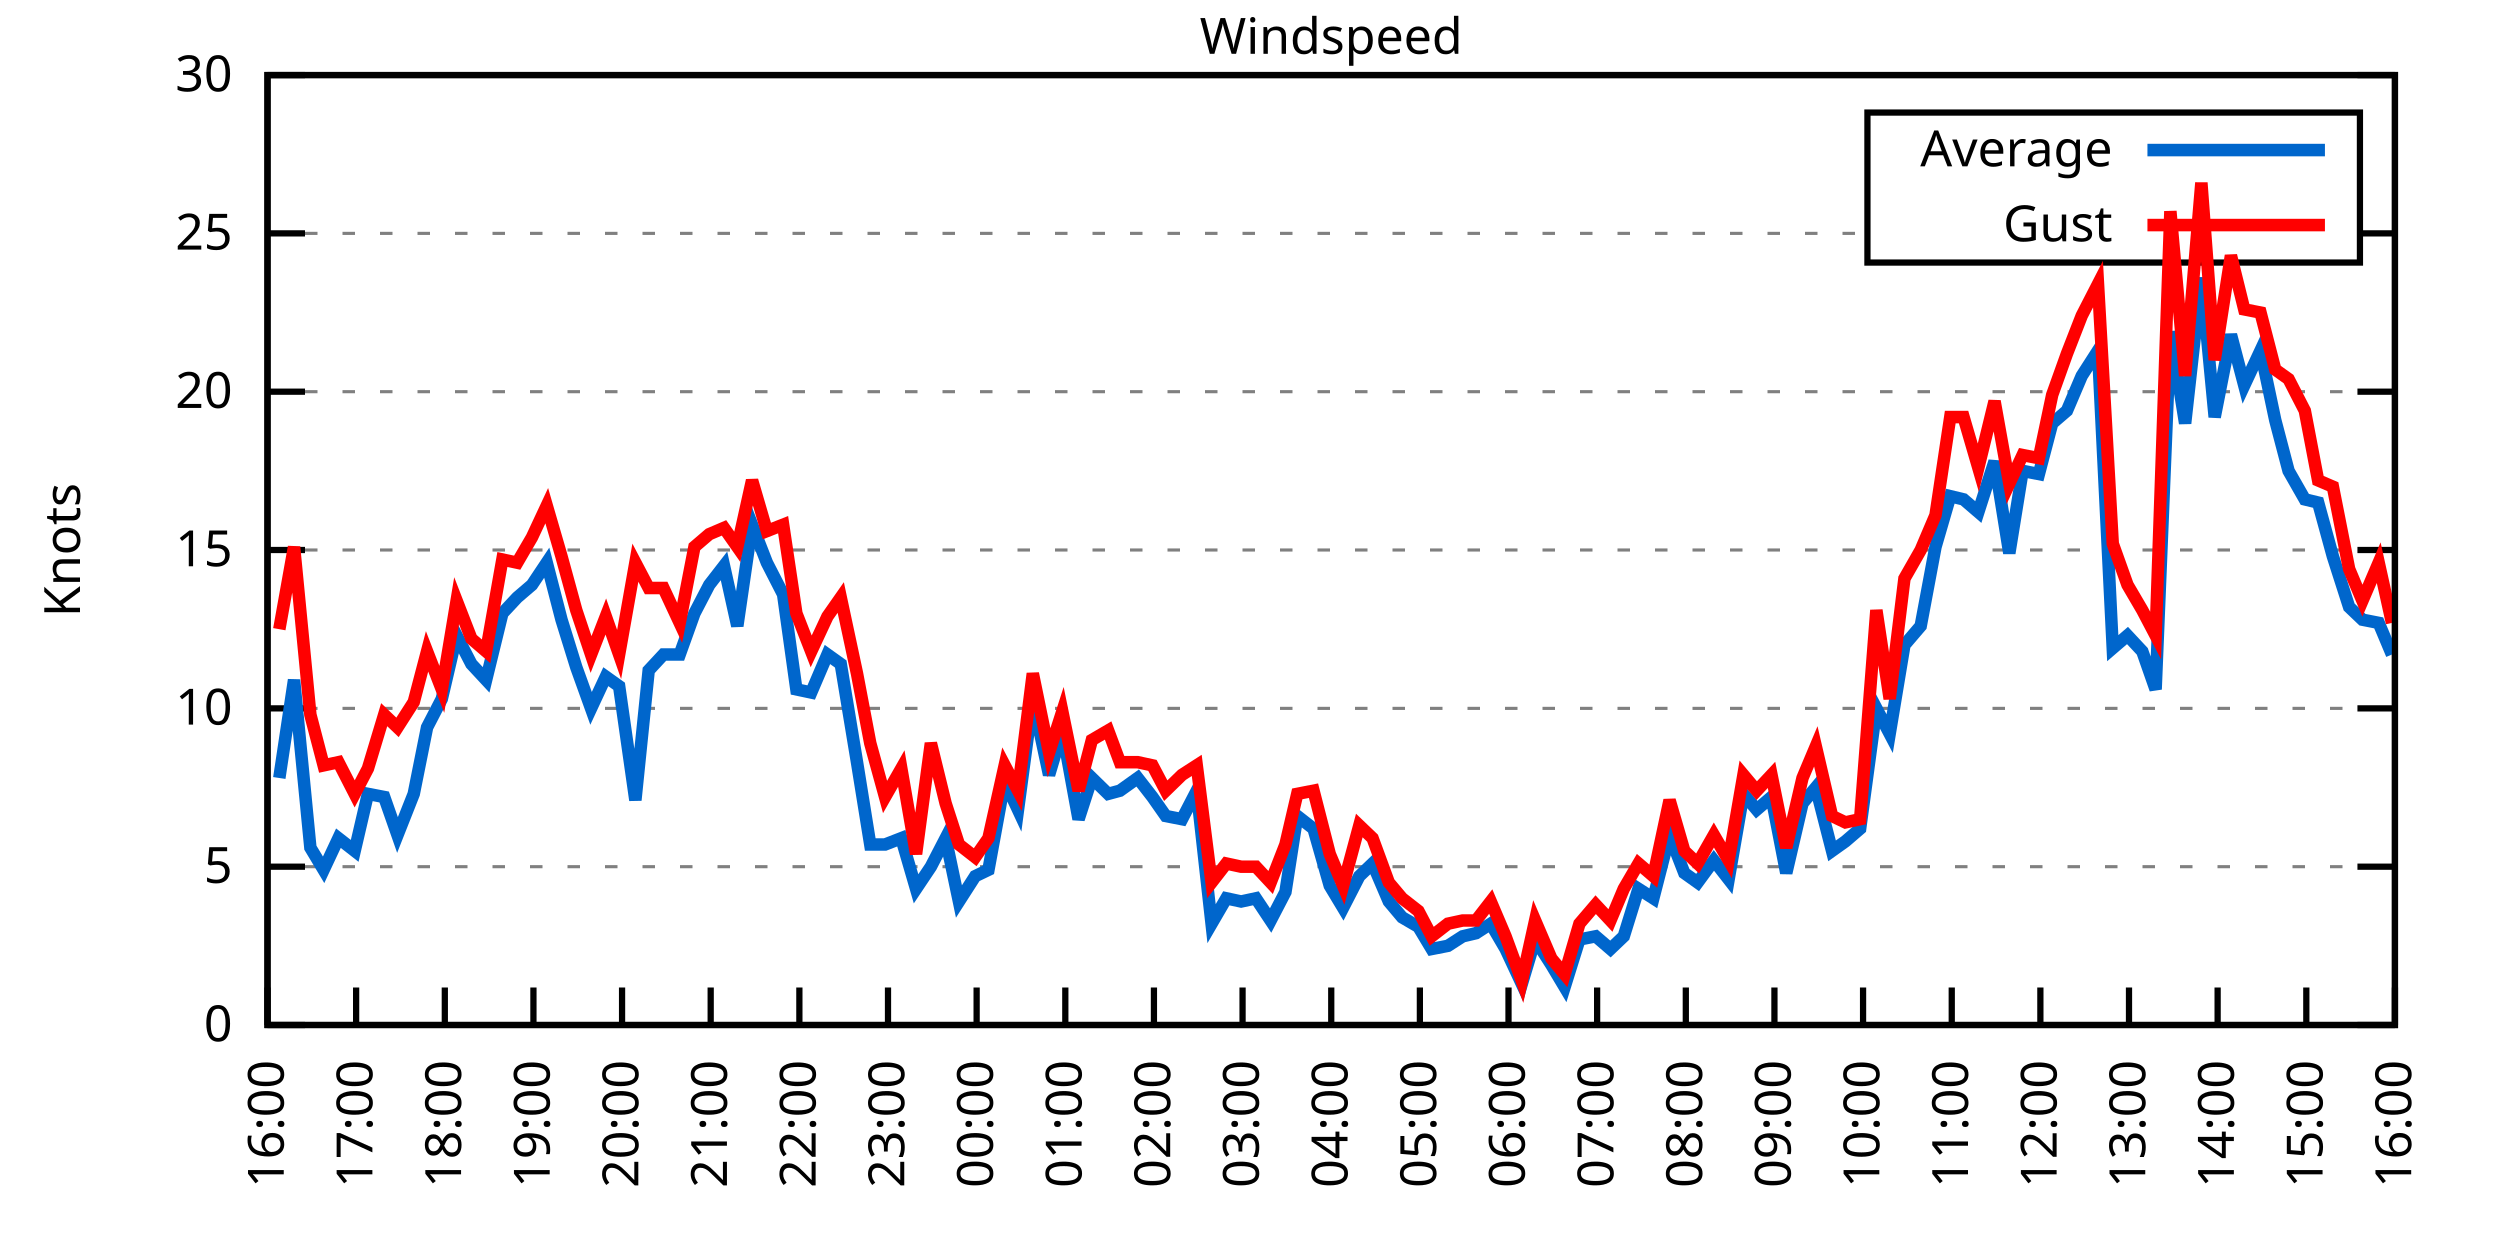
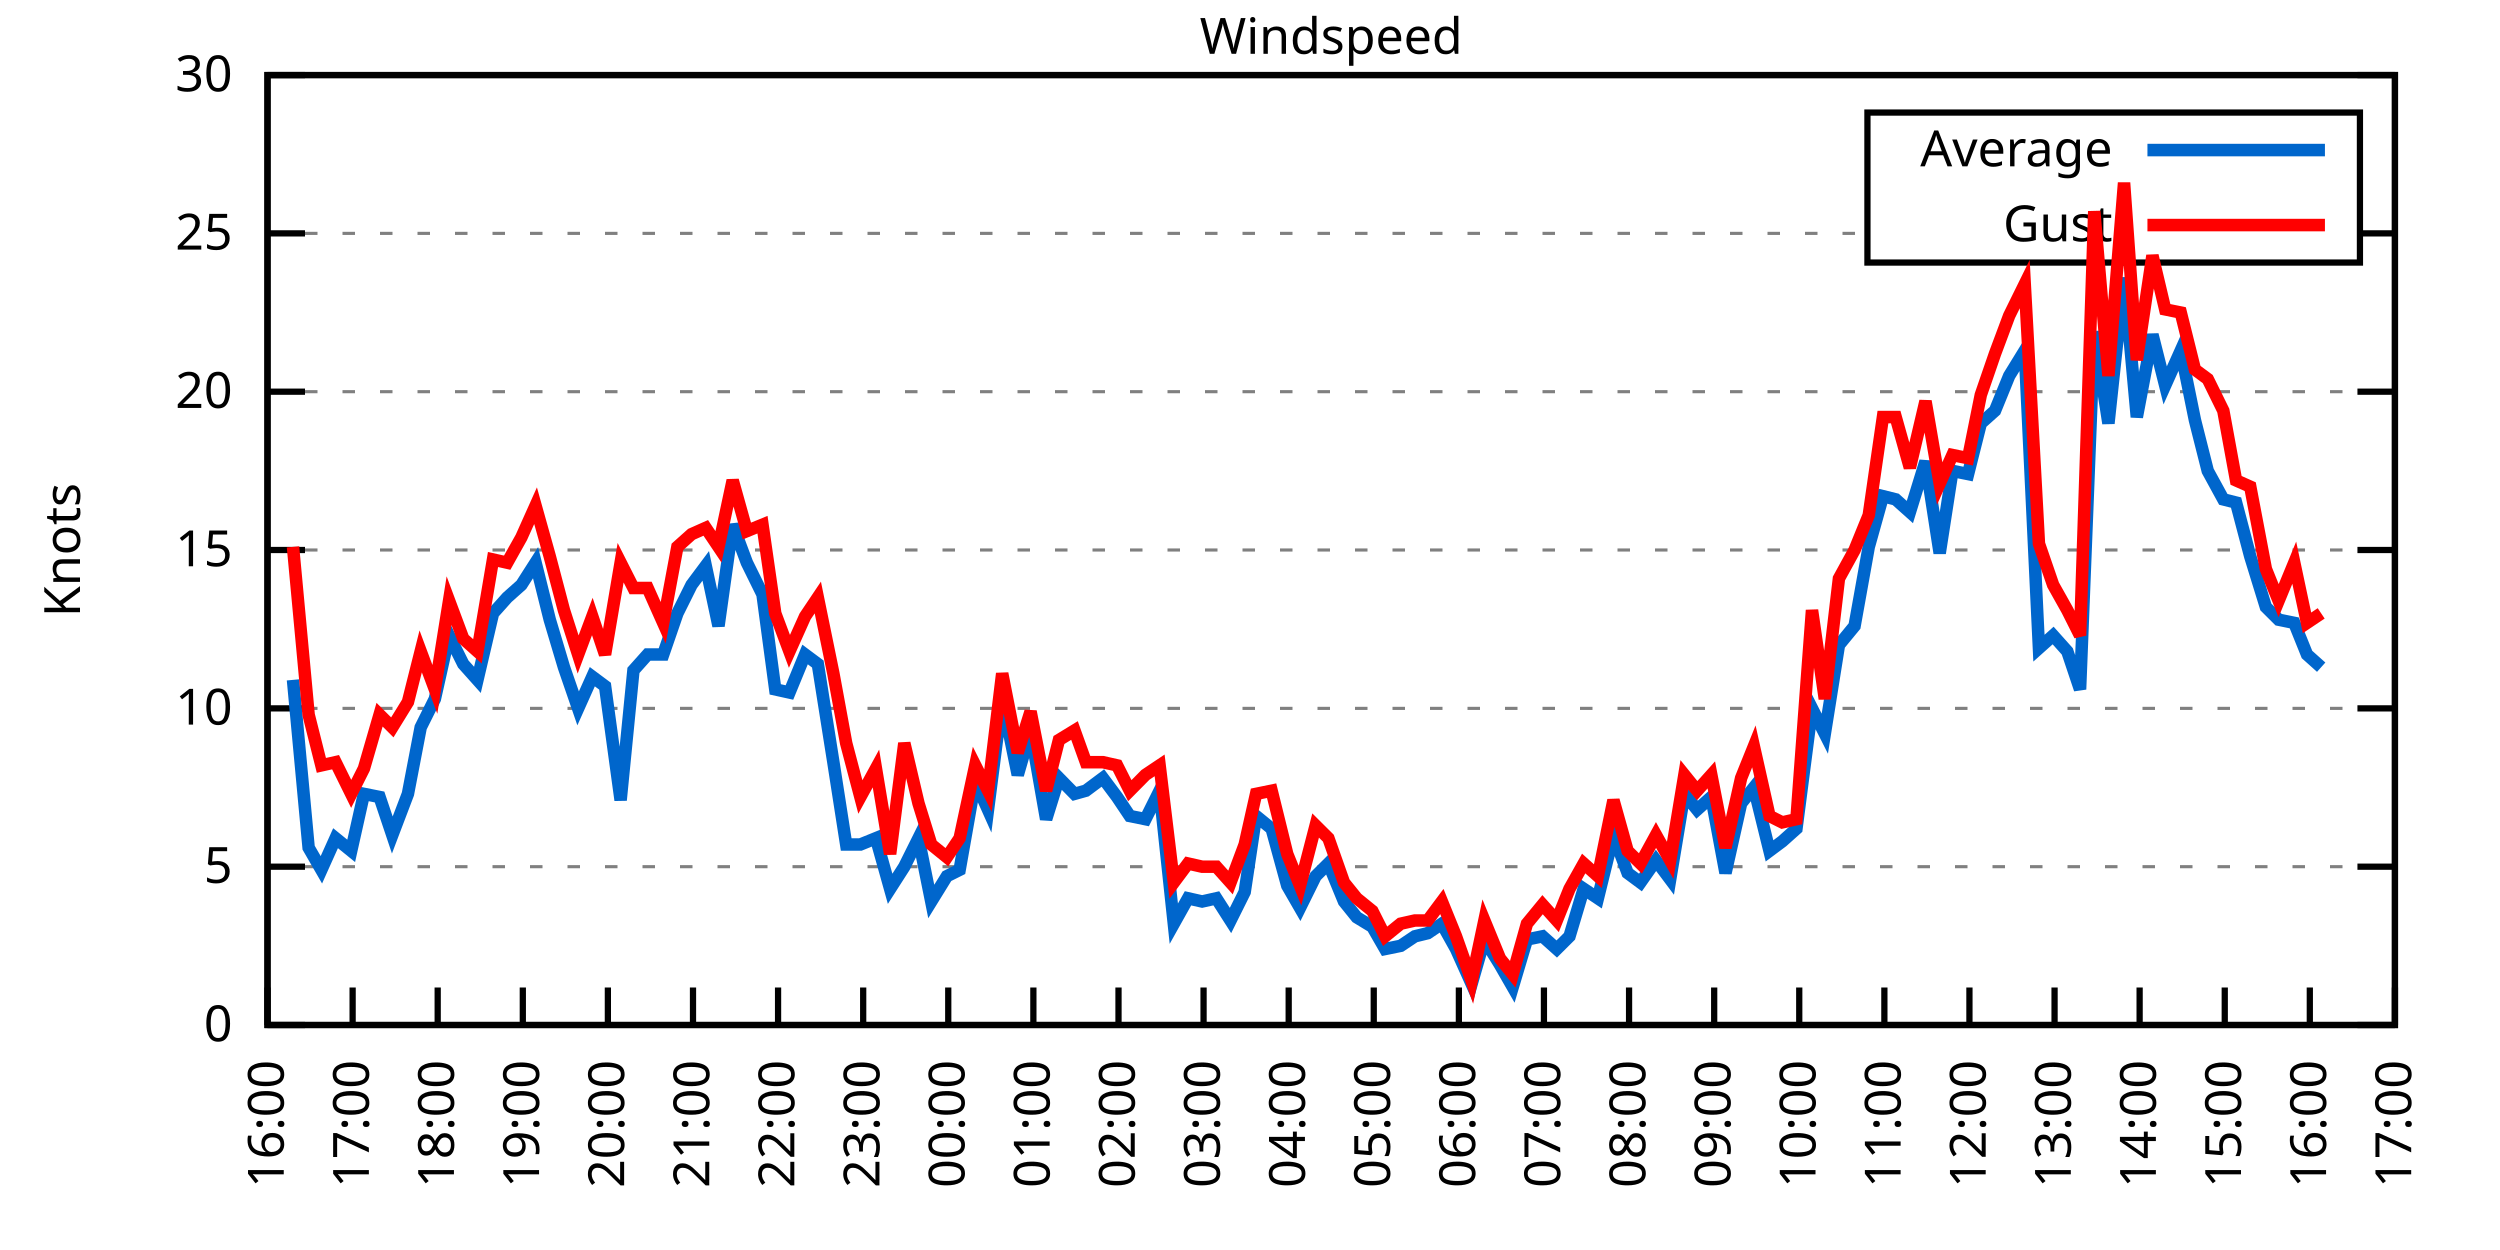
<svg xmlns="http://www.w3.org/2000/svg" xmlns:xlink="http://www.w3.org/1999/xlink" width="400" height="200" viewBox="0 0 400 200">
  <g id="gnuplot_canvas">
    <rect x="0" y="0" width="400" height="200" fill="none" />
    <defs>
      <circle id="gpDot" r="0.5" stroke-width="0.5" stroke="currentColor" />
      <path id="gpPt0" stroke-width="0.333" stroke="currentColor" d="M-1,0 h2 M0,-1 v2" />
      <path id="gpPt1" stroke-width="0.333" stroke="currentColor" d="M-1,-1 L1,1 M1,-1 L-1,1" />
      <path id="gpPt2" stroke-width="0.333" stroke="currentColor" d="M-1,0 L1,0 M0,-1 L0,1 M-1,-1 L1,1 M-1,1 L1,-1" />
      <rect id="gpPt3" stroke-width="0.333" stroke="currentColor" x="-1" y="-1" width="2" height="2" />
      <rect id="gpPt4" stroke-width="0.333" stroke="currentColor" fill="currentColor" x="-1" y="-1" width="2" height="2" />
      <circle id="gpPt5" stroke-width="0.333" stroke="currentColor" cx="0" cy="0" r="1" />
      <use xlink:href="#gpPt5" id="gpPt6" fill="currentColor" stroke="none" />
      <path id="gpPt7" stroke-width="0.333" stroke="currentColor" d="M0,-1.33 L-1.33,0.67 L1.33,0.67 z" />
      <use xlink:href="#gpPt7" id="gpPt8" fill="currentColor" stroke="none" />
      <use xlink:href="#gpPt7" id="gpPt9" stroke="currentColor" transform="rotate(180)" />
      <use xlink:href="#gpPt9" id="gpPt10" fill="currentColor" stroke="none" />
      <use xlink:href="#gpPt3" id="gpPt11" stroke="currentColor" transform="rotate(45)" />
      <use xlink:href="#gpPt11" id="gpPt12" fill="currentColor" stroke="none" />
      <path id="gpPt13" stroke-width="0.333" stroke="currentColor" d="M0,1.330 L1.265,0.411 L0.782,-1.067 L-0.782,-1.076 L-1.265,0.411 z" />
      <use xlink:href="#gpPt13" id="gpPt14" fill="currentColor" stroke="none" />
      <filter id="textbox" filterUnits="objectBoundingBox" x="0" y="0" height="1" width="1">
        <feFlood flood-color="white" flood-opacity="1" result="bgnd" />
        <feComposite in="SourceGraphic" in2="bgnd" operator="atop" />
      </filter>
      <filter id="greybox" filterUnits="objectBoundingBox" x="0" y="0" height="1" width="1">
        <feFlood flood-color="lightgrey" flood-opacity="1" result="grey" />
        <feComposite in="SourceGraphic" in2="grey" operator="atop" />
      </filter>
    </defs>
    <g fill="none" color="white" stroke="currentColor" stroke-width="1.00" stroke-linecap="butt" stroke-linejoin="miter">
</g>
    <g fill="none" color="black" stroke="currentColor" stroke-width="1.00" stroke-linecap="butt" stroke-linejoin="miter">
      <g stroke="none" shape-rendering="crispEdges">
        <polygon fill="rgb(255, 255, 255)" points="42.80,164.00 383.18,164.00 383.18,12.02 42.80,12.02 " />
      </g>
    </g>
    <g fill="none" color="black" stroke="currentColor" stroke-width="1.00" stroke-linecap="butt" stroke-linejoin="miter">
</g>
    <g fill="none" color="black" stroke="black" stroke-width="0.50" stroke-linecap="butt" stroke-linejoin="miter">
</g>
    <g fill="none" color="gray" stroke="currentColor" stroke-width="0.50" stroke-linecap="butt" stroke-linejoin="miter">
      <path stroke="gray" stroke-dasharray="2,4" class="gridline" d="M42.80,164.00 L383.19,164.00  " />
    </g>
    <g fill="none" color="gray" stroke="gray" stroke-width="1.00" stroke-linecap="butt" stroke-linejoin="miter">
</g>
    <g fill="none" color="black" stroke="currentColor" stroke-width="1.00" stroke-linecap="butt" stroke-linejoin="miter">
      <path stroke="black" d="M42.80,164.00 L48.80,164.00 M383.19,164.00 L377.19,164.00  " />
      <g transform="translate(37.20,166.60)" stroke="none" fill="black" font-family="Sans" font-size="8.00" text-anchor="end">
        <text>
          <tspan font-family="Sans"> 0</tspan>
        </text>
      </g>
    </g>
    <g fill="none" color="black" stroke="currentColor" stroke-width="1.00" stroke-linecap="butt" stroke-linejoin="miter">
</g>
    <g fill="none" color="black" stroke="black" stroke-width="0.50" stroke-linecap="butt" stroke-linejoin="miter">
</g>
    <g fill="none" color="gray" stroke="currentColor" stroke-width="0.50" stroke-linecap="butt" stroke-linejoin="miter">
      <path stroke="gray" stroke-dasharray="2,4" class="gridline" d="M42.80,138.67 L383.19,138.67  " />
    </g>
    <g fill="none" color="gray" stroke="gray" stroke-width="1.00" stroke-linecap="butt" stroke-linejoin="miter">
</g>
    <g fill="none" color="black" stroke="currentColor" stroke-width="1.00" stroke-linecap="butt" stroke-linejoin="miter">
      <path stroke="black" d="M42.80,138.67 L48.80,138.67 M383.19,138.67 L377.19,138.67  " />
      <g transform="translate(37.20,141.27)" stroke="none" fill="black" font-family="Sans" font-size="8.00" text-anchor="end">
        <text>
          <tspan font-family="Sans"> 5</tspan>
        </text>
      </g>
    </g>
    <g fill="none" color="black" stroke="currentColor" stroke-width="1.00" stroke-linecap="butt" stroke-linejoin="miter">
</g>
    <g fill="none" color="black" stroke="black" stroke-width="0.50" stroke-linecap="butt" stroke-linejoin="miter">
</g>
    <g fill="none" color="gray" stroke="currentColor" stroke-width="0.50" stroke-linecap="butt" stroke-linejoin="miter">
      <path stroke="gray" stroke-dasharray="2,4" class="gridline" d="M42.80,113.34 L383.19,113.34  " />
    </g>
    <g fill="none" color="gray" stroke="gray" stroke-width="1.00" stroke-linecap="butt" stroke-linejoin="miter">
</g>
    <g fill="none" color="black" stroke="currentColor" stroke-width="1.00" stroke-linecap="butt" stroke-linejoin="miter">
      <path stroke="black" d="M42.80,113.34 L48.80,113.34 M383.19,113.34 L377.19,113.34  " />
      <g transform="translate(37.20,115.94)" stroke="none" fill="black" font-family="Sans" font-size="8.00" text-anchor="end">
        <text>
          <tspan font-family="Sans"> 10</tspan>
        </text>
      </g>
    </g>
    <g fill="none" color="black" stroke="currentColor" stroke-width="1.00" stroke-linecap="butt" stroke-linejoin="miter">
</g>
    <g fill="none" color="black" stroke="black" stroke-width="0.50" stroke-linecap="butt" stroke-linejoin="miter">
</g>
    <g fill="none" color="gray" stroke="currentColor" stroke-width="0.50" stroke-linecap="butt" stroke-linejoin="miter">
      <path stroke="gray" stroke-dasharray="2,4" class="gridline" d="M42.80,88.00 L383.19,88.00  " />
    </g>
    <g fill="none" color="gray" stroke="gray" stroke-width="1.00" stroke-linecap="butt" stroke-linejoin="miter">
</g>
    <g fill="none" color="black" stroke="currentColor" stroke-width="1.00" stroke-linecap="butt" stroke-linejoin="miter">
      <path stroke="black" d="M42.80,88.00 L48.80,88.00 M383.19,88.00 L377.19,88.00  " />
      <g transform="translate(37.20,90.60)" stroke="none" fill="black" font-family="Sans" font-size="8.00" text-anchor="end">
        <text>
          <tspan font-family="Sans"> 15</tspan>
        </text>
      </g>
    </g>
    <g fill="none" color="black" stroke="currentColor" stroke-width="1.00" stroke-linecap="butt" stroke-linejoin="miter">
</g>
    <g fill="none" color="black" stroke="black" stroke-width="0.50" stroke-linecap="butt" stroke-linejoin="miter">
</g>
    <g fill="none" color="gray" stroke="currentColor" stroke-width="0.50" stroke-linecap="butt" stroke-linejoin="miter">
      <path stroke="gray" stroke-dasharray="2,4" class="gridline" d="M42.80,62.67 L383.19,62.67  " />
    </g>
    <g fill="none" color="gray" stroke="gray" stroke-width="1.00" stroke-linecap="butt" stroke-linejoin="miter">
</g>
    <g fill="none" color="black" stroke="currentColor" stroke-width="1.00" stroke-linecap="butt" stroke-linejoin="miter">
      <path stroke="black" d="M42.80,62.67 L48.80,62.67 M383.19,62.67 L377.19,62.67  " />
      <g transform="translate(37.20,65.27)" stroke="none" fill="black" font-family="Sans" font-size="8.00" text-anchor="end">
        <text>
          <tspan font-family="Sans"> 20</tspan>
        </text>
      </g>
    </g>
    <g fill="none" color="black" stroke="currentColor" stroke-width="1.00" stroke-linecap="butt" stroke-linejoin="miter">
</g>
    <g fill="none" color="black" stroke="black" stroke-width="0.50" stroke-linecap="butt" stroke-linejoin="miter">
</g>
    <g fill="none" color="gray" stroke="currentColor" stroke-width="0.50" stroke-linecap="butt" stroke-linejoin="miter">
      <path stroke="gray" stroke-dasharray="2,4" class="gridline" d="M42.80,37.34 L298.79,37.34 M377.59,37.34 L383.19,37.34  " />
    </g>
    <g fill="none" color="gray" stroke="gray" stroke-width="1.00" stroke-linecap="butt" stroke-linejoin="miter">
</g>
    <g fill="none" color="black" stroke="currentColor" stroke-width="1.00" stroke-linecap="butt" stroke-linejoin="miter">
      <path stroke="black" d="M42.80,37.34 L48.80,37.34 M383.19,37.34 L377.19,37.34  " />
      <g transform="translate(37.20,39.94)" stroke="none" fill="black" font-family="Sans" font-size="8.00" text-anchor="end">
        <text>
          <tspan font-family="Sans"> 25</tspan>
        </text>
      </g>
    </g>
    <g fill="none" color="black" stroke="currentColor" stroke-width="1.00" stroke-linecap="butt" stroke-linejoin="miter">
</g>
    <g fill="none" color="black" stroke="black" stroke-width="0.50" stroke-linecap="butt" stroke-linejoin="miter">
</g>
    <g fill="none" color="gray" stroke="currentColor" stroke-width="0.50" stroke-linecap="butt" stroke-linejoin="miter">
      <path stroke="gray" stroke-dasharray="2,4" class="gridline" d="M42.80,12.01 L383.19,12.01  " />
    </g>
    <g fill="none" color="gray" stroke="gray" stroke-width="1.00" stroke-linecap="butt" stroke-linejoin="miter">
</g>
    <g fill="none" color="black" stroke="currentColor" stroke-width="1.00" stroke-linecap="butt" stroke-linejoin="miter">
      <path stroke="black" d="M42.80,12.01 L48.80,12.01 M383.19,12.01 L377.19,12.01  " />
      <g transform="translate(37.20,14.61)" stroke="none" fill="black" font-family="Sans" font-size="8.00" text-anchor="end">
        <text>
          <tspan font-family="Sans"> 30</tspan>
        </text>
      </g>
    </g>
    <g fill="none" color="black" stroke="currentColor" stroke-width="1.00" stroke-linecap="butt" stroke-linejoin="miter">
      <path stroke="black" d="M42.80,164.00 L42.80,158.00  " />
      <g transform="translate(45.40,169.60) rotate(270.00)" stroke="none" fill="black" font-family="Sans" font-size="8.00" text-anchor="end">
        <text>
          <tspan font-family="Sans">16:00</tspan>
        </text>
      </g>
    </g>
    <g fill="none" color="black" stroke="currentColor" stroke-width="1.00" stroke-linecap="butt" stroke-linejoin="miter">
-       <path stroke="black" d="M56.98,164.00 L56.98,158.00  " />
-       <g transform="translate(59.58,169.60) rotate(270.00)" stroke="none" fill="black" font-family="Sans" font-size="8.00" text-anchor="end">
+       <path stroke="black" d="M56.42,164.00 L56.42,158.00  " />
+       <g transform="translate(59.02,169.60) rotate(270.00)" stroke="none" fill="black" font-family="Sans" font-size="8.00" text-anchor="end">
        <text>
          <tspan font-family="Sans">17:00</tspan>
        </text>
      </g>
    </g>
    <g fill="none" color="black" stroke="currentColor" stroke-width="1.00" stroke-linecap="butt" stroke-linejoin="miter">
-       <path stroke="black" d="M71.17,164.00 L71.17,158.00  " />
-       <g transform="translate(73.77,169.60) rotate(270.00)" stroke="none" fill="black" font-family="Sans" font-size="8.00" text-anchor="end">
+       <path stroke="black" d="M70.03,164.00 L70.03,158.00  " />
+       <g transform="translate(72.63,169.60) rotate(270.00)" stroke="none" fill="black" font-family="Sans" font-size="8.00" text-anchor="end">
        <text>
          <tspan font-family="Sans">18:00</tspan>
        </text>
      </g>
    </g>
    <g fill="none" color="black" stroke="currentColor" stroke-width="1.00" stroke-linecap="butt" stroke-linejoin="miter">
-       <path stroke="black" d="M85.35,164.00 L85.35,158.00  " />
-       <g transform="translate(87.95,169.60) rotate(270.00)" stroke="none" fill="black" font-family="Sans" font-size="8.00" text-anchor="end">
+       <path stroke="black" d="M83.65,164.00 L83.65,158.00  " />
+       <g transform="translate(86.25,169.60) rotate(270.00)" stroke="none" fill="black" font-family="Sans" font-size="8.00" text-anchor="end">
        <text>
          <tspan font-family="Sans">19:00</tspan>
        </text>
      </g>
    </g>
    <g fill="none" color="black" stroke="currentColor" stroke-width="1.00" stroke-linecap="butt" stroke-linejoin="miter">
-       <path stroke="black" d="M99.53,164.00 L99.53,158.00  " />
-       <g transform="translate(102.13,169.60) rotate(270.00)" stroke="none" fill="black" font-family="Sans" font-size="8.00" text-anchor="end">
+       <path stroke="black" d="M97.26,164.00 L97.26,158.00  " />
+       <g transform="translate(99.86,169.60) rotate(270.00)" stroke="none" fill="black" font-family="Sans" font-size="8.00" text-anchor="end">
        <text>
          <tspan font-family="Sans">20:00</tspan>
        </text>
      </g>
    </g>
    <g fill="none" color="black" stroke="currentColor" stroke-width="1.00" stroke-linecap="butt" stroke-linejoin="miter">
-       <path stroke="black" d="M113.71,164.00 L113.71,158.00  " />
-       <g transform="translate(116.31,169.60) rotate(270.00)" stroke="none" fill="black" font-family="Sans" font-size="8.00" text-anchor="end">
+       <path stroke="black" d="M110.88,164.00 L110.88,158.00  " />
+       <g transform="translate(113.48,169.60) rotate(270.00)" stroke="none" fill="black" font-family="Sans" font-size="8.00" text-anchor="end">
        <text>
          <tspan font-family="Sans">21:00</tspan>
        </text>
      </g>
    </g>
    <g fill="none" color="black" stroke="currentColor" stroke-width="1.00" stroke-linecap="butt" stroke-linejoin="miter">
-       <path stroke="black" d="M127.90,164.00 L127.90,158.00  " />
-       <g transform="translate(130.50,169.60) rotate(270.00)" stroke="none" fill="black" font-family="Sans" font-size="8.00" text-anchor="end">
+       <path stroke="black" d="M124.49,164.00 L124.49,158.00  " />
+       <g transform="translate(127.09,169.60) rotate(270.00)" stroke="none" fill="black" font-family="Sans" font-size="8.00" text-anchor="end">
        <text>
          <tspan font-family="Sans">22:00</tspan>
        </text>
      </g>
    </g>
    <g fill="none" color="black" stroke="currentColor" stroke-width="1.00" stroke-linecap="butt" stroke-linejoin="miter">
-       <path stroke="black" d="M142.08,164.00 L142.08,158.00  " />
-       <g transform="translate(144.68,169.60) rotate(270.00)" stroke="none" fill="black" font-family="Sans" font-size="8.00" text-anchor="end">
+       <path stroke="black" d="M138.11,164.00 L138.11,158.00  " />
+       <g transform="translate(140.71,169.60) rotate(270.00)" stroke="none" fill="black" font-family="Sans" font-size="8.00" text-anchor="end">
        <text>
          <tspan font-family="Sans">23:00</tspan>
        </text>
      </g>
    </g>
    <g fill="none" color="black" stroke="currentColor" stroke-width="1.00" stroke-linecap="butt" stroke-linejoin="miter">
-       <path stroke="black" d="M156.26,164.00 L156.26,158.00  " />
-       <g transform="translate(158.86,169.60) rotate(270.00)" stroke="none" fill="black" font-family="Sans" font-size="8.00" text-anchor="end">
+       <path stroke="black" d="M151.72,164.00 L151.72,158.00  " />
+       <g transform="translate(154.32,169.60) rotate(270.00)" stroke="none" fill="black" font-family="Sans" font-size="8.00" text-anchor="end">
        <text>
          <tspan font-family="Sans">00:00</tspan>
        </text>
      </g>
    </g>
    <g fill="none" color="black" stroke="currentColor" stroke-width="1.00" stroke-linecap="butt" stroke-linejoin="miter">
-       <path stroke="black" d="M170.45,164.00 L170.45,158.00  " />
-       <g transform="translate(173.05,169.60) rotate(270.00)" stroke="none" fill="black" font-family="Sans" font-size="8.00" text-anchor="end">
+       <path stroke="black" d="M165.34,164.00 L165.34,158.00  " />
+       <g transform="translate(167.94,169.60) rotate(270.00)" stroke="none" fill="black" font-family="Sans" font-size="8.00" text-anchor="end">
        <text>
          <tspan font-family="Sans">01:00</tspan>
        </text>
      </g>
    </g>
    <g fill="none" color="black" stroke="currentColor" stroke-width="1.00" stroke-linecap="butt" stroke-linejoin="miter">
-       <path stroke="black" d="M184.63,164.00 L184.63,158.00  " />
-       <g transform="translate(187.23,169.60) rotate(270.00)" stroke="none" fill="black" font-family="Sans" font-size="8.00" text-anchor="end">
+       <path stroke="black" d="M178.96,164.00 L178.96,158.00  " />
+       <g transform="translate(181.56,169.60) rotate(270.00)" stroke="none" fill="black" font-family="Sans" font-size="8.00" text-anchor="end">
        <text>
          <tspan font-family="Sans">02:00</tspan>
        </text>
      </g>
    </g>
    <g fill="none" color="black" stroke="currentColor" stroke-width="1.00" stroke-linecap="butt" stroke-linejoin="miter">
-       <path stroke="black" d="M198.81,164.00 L198.81,158.00  " />
-       <g transform="translate(201.41,169.60) rotate(270.00)" stroke="none" fill="black" font-family="Sans" font-size="8.00" text-anchor="end">
+       <path stroke="black" d="M192.57,164.00 L192.57,158.00  " />
+       <g transform="translate(195.17,169.60) rotate(270.00)" stroke="none" fill="black" font-family="Sans" font-size="8.00" text-anchor="end">
        <text>
          <tspan font-family="Sans">03:00</tspan>
        </text>
      </g>
    </g>
    <g fill="none" color="black" stroke="currentColor" stroke-width="1.00" stroke-linecap="butt" stroke-linejoin="miter">
-       <path stroke="black" d="M213.00,164.00 L213.00,158.00  " />
-       <g transform="translate(215.60,169.60) rotate(270.00)" stroke="none" fill="black" font-family="Sans" font-size="8.00" text-anchor="end">
+       <path stroke="black" d="M206.19,164.00 L206.19,158.00  " />
+       <g transform="translate(208.79,169.60) rotate(270.00)" stroke="none" fill="black" font-family="Sans" font-size="8.00" text-anchor="end">
        <text>
          <tspan font-family="Sans">04:00</tspan>
        </text>
      </g>
    </g>
    <g fill="none" color="black" stroke="currentColor" stroke-width="1.00" stroke-linecap="butt" stroke-linejoin="miter">
-       <path stroke="black" d="M227.18,164.00 L227.18,158.00  " />
-       <g transform="translate(229.78,169.60) rotate(270.00)" stroke="none" fill="black" font-family="Sans" font-size="8.00" text-anchor="end">
+       <path stroke="black" d="M219.80,164.00 L219.80,158.00  " />
+       <g transform="translate(222.40,169.60) rotate(270.00)" stroke="none" fill="black" font-family="Sans" font-size="8.00" text-anchor="end">
        <text>
          <tspan font-family="Sans">05:00</tspan>
        </text>
      </g>
    </g>
    <g fill="none" color="black" stroke="currentColor" stroke-width="1.00" stroke-linecap="butt" stroke-linejoin="miter">
-       <path stroke="black" d="M241.36,164.00 L241.36,158.00  " />
-       <g transform="translate(243.96,169.60) rotate(270.00)" stroke="none" fill="black" font-family="Sans" font-size="8.00" text-anchor="end">
+       <path stroke="black" d="M233.42,164.00 L233.42,158.00  " />
+       <g transform="translate(236.02,169.60) rotate(270.00)" stroke="none" fill="black" font-family="Sans" font-size="8.00" text-anchor="end">
        <text>
          <tspan font-family="Sans">06:00</tspan>
        </text>
      </g>
    </g>
    <g fill="none" color="black" stroke="currentColor" stroke-width="1.00" stroke-linecap="butt" stroke-linejoin="miter">
-       <path stroke="black" d="M255.54,164.00 L255.54,158.00  " />
-       <g transform="translate(258.14,169.60) rotate(270.00)" stroke="none" fill="black" font-family="Sans" font-size="8.00" text-anchor="end">
+       <path stroke="black" d="M247.03,164.00 L247.03,158.00  " />
+       <g transform="translate(249.63,169.60) rotate(270.00)" stroke="none" fill="black" font-family="Sans" font-size="8.00" text-anchor="end">
        <text>
          <tspan font-family="Sans">07:00</tspan>
        </text>
      </g>
    </g>
    <g fill="none" color="black" stroke="currentColor" stroke-width="1.00" stroke-linecap="butt" stroke-linejoin="miter">
-       <path stroke="black" d="M269.73,164.00 L269.73,158.00  " />
-       <g transform="translate(272.33,169.60) rotate(270.00)" stroke="none" fill="black" font-family="Sans" font-size="8.00" text-anchor="end">
+       <path stroke="black" d="M260.65,164.00 L260.65,158.00  " />
+       <g transform="translate(263.25,169.60) rotate(270.00)" stroke="none" fill="black" font-family="Sans" font-size="8.00" text-anchor="end">
        <text>
          <tspan font-family="Sans">08:00</tspan>
        </text>
      </g>
    </g>
    <g fill="none" color="black" stroke="currentColor" stroke-width="1.00" stroke-linecap="butt" stroke-linejoin="miter">
-       <path stroke="black" d="M283.91,164.00 L283.91,158.00  " />
-       <g transform="translate(286.51,169.60) rotate(270.00)" stroke="none" fill="black" font-family="Sans" font-size="8.00" text-anchor="end">
+       <path stroke="black" d="M274.27,164.00 L274.27,158.00  " />
+       <g transform="translate(276.87,169.60) rotate(270.00)" stroke="none" fill="black" font-family="Sans" font-size="8.00" text-anchor="end">
        <text>
          <tspan font-family="Sans">09:00</tspan>
        </text>
      </g>
    </g>
    <g fill="none" color="black" stroke="currentColor" stroke-width="1.00" stroke-linecap="butt" stroke-linejoin="miter">
-       <path stroke="black" d="M298.09,164.00 L298.09,158.00  " />
-       <g transform="translate(300.69,169.60) rotate(270.00)" stroke="none" fill="black" font-family="Sans" font-size="8.00" text-anchor="end">
+       <path stroke="black" d="M287.88,164.00 L287.88,158.00  " />
+       <g transform="translate(290.48,169.60) rotate(270.00)" stroke="none" fill="black" font-family="Sans" font-size="8.00" text-anchor="end">
        <text>
          <tspan font-family="Sans">10:00</tspan>
        </text>
      </g>
    </g>
    <g fill="none" color="black" stroke="currentColor" stroke-width="1.00" stroke-linecap="butt" stroke-linejoin="miter">
-       <path stroke="black" d="M312.28,164.00 L312.28,158.00  " />
-       <g transform="translate(314.88,169.60) rotate(270.00)" stroke="none" fill="black" font-family="Sans" font-size="8.00" text-anchor="end">
+       <path stroke="black" d="M301.50,164.00 L301.50,158.00  " />
+       <g transform="translate(304.10,169.60) rotate(270.00)" stroke="none" fill="black" font-family="Sans" font-size="8.00" text-anchor="end">
        <text>
          <tspan font-family="Sans">11:00</tspan>
        </text>
      </g>
    </g>
    <g fill="none" color="black" stroke="currentColor" stroke-width="1.00" stroke-linecap="butt" stroke-linejoin="miter">
-       <path stroke="black" d="M326.46,164.00 L326.46,158.00  " />
-       <g transform="translate(329.06,169.60) rotate(270.00)" stroke="none" fill="black" font-family="Sans" font-size="8.00" text-anchor="end">
+       <path stroke="black" d="M315.11,164.00 L315.11,158.00  " />
+       <g transform="translate(317.71,169.60) rotate(270.00)" stroke="none" fill="black" font-family="Sans" font-size="8.00" text-anchor="end">
        <text>
          <tspan font-family="Sans">12:00</tspan>
        </text>
      </g>
    </g>
    <g fill="none" color="black" stroke="currentColor" stroke-width="1.00" stroke-linecap="butt" stroke-linejoin="miter">
-       <path stroke="black" d="M340.64,164.00 L340.64,158.00  " />
-       <g transform="translate(343.24,169.60) rotate(270.00)" stroke="none" fill="black" font-family="Sans" font-size="8.00" text-anchor="end">
+       <path stroke="black" d="M328.73,164.00 L328.73,158.00  " />
+       <g transform="translate(331.33,169.60) rotate(270.00)" stroke="none" fill="black" font-family="Sans" font-size="8.00" text-anchor="end">
        <text>
          <tspan font-family="Sans">13:00</tspan>
        </text>
      </g>
    </g>
    <g fill="none" color="black" stroke="currentColor" stroke-width="1.00" stroke-linecap="butt" stroke-linejoin="miter">
-       <path stroke="black" d="M354.82,164.00 L354.82,158.00  " />
-       <g transform="translate(357.42,169.60) rotate(270.00)" stroke="none" fill="black" font-family="Sans" font-size="8.00" text-anchor="end">
+       <path stroke="black" d="M342.34,164.00 L342.34,158.00  " />
+       <g transform="translate(344.94,169.60) rotate(270.00)" stroke="none" fill="black" font-family="Sans" font-size="8.00" text-anchor="end">
        <text>
          <tspan font-family="Sans">14:00</tspan>
        </text>
      </g>
    </g>
    <g fill="none" color="black" stroke="currentColor" stroke-width="1.00" stroke-linecap="butt" stroke-linejoin="miter">
-       <path stroke="black" d="M369.01,164.00 L369.01,158.00  " />
-       <g transform="translate(371.61,169.60) rotate(270.00)" stroke="none" fill="black" font-family="Sans" font-size="8.00" text-anchor="end">
+       <path stroke="black" d="M355.96,164.00 L355.96,158.00  " />
+       <g transform="translate(358.56,169.60) rotate(270.00)" stroke="none" fill="black" font-family="Sans" font-size="8.00" text-anchor="end">
        <text>
          <tspan font-family="Sans">15:00</tspan>
+         </text>
+       </g>
+     </g>
+     <g fill="none" color="black" stroke="currentColor" stroke-width="1.00" stroke-linecap="butt" stroke-linejoin="miter">
+       <path stroke="black" d="M369.57,164.00 L369.57,158.00  " />
+       <g transform="translate(372.17,169.60) rotate(270.00)" stroke="none" fill="black" font-family="Sans" font-size="8.00" text-anchor="end">
+         <text>
+           <tspan font-family="Sans">16:00</tspan>
        </text>
      </g>
    </g>
    <g fill="none" color="black" stroke="currentColor" stroke-width="1.00" stroke-linecap="butt" stroke-linejoin="miter">
      <path stroke="black" d="M383.19,164.00 L383.19,158.00  " />
      <g transform="translate(385.79,169.60) rotate(270.00)" stroke="none" fill="black" font-family="Sans" font-size="8.00" text-anchor="end">
        <text>
-           <tspan font-family="Sans">16:00</tspan>
+           <tspan font-family="Sans">17:00</tspan>
        </text>
      </g>
    </g>
    <g fill="none" color="black" stroke="currentColor" stroke-width="1.00" stroke-linecap="butt" stroke-linejoin="miter">
</g>
    <g fill="none" color="black" stroke="currentColor" stroke-width="1.00" stroke-linecap="butt" stroke-linejoin="miter">
      <path stroke="black" d="M42.80,12.01 L42.80,164.00 L383.19,164.00 L383.19,12.01 L42.80,12.01 Z  " />
    </g>
    <g fill="none" color="black" stroke="currentColor" stroke-width="1.00" stroke-linecap="butt" stroke-linejoin="miter">
</g>
    <g fill="none" color="black" stroke="currentColor" stroke-width="1.00" stroke-linecap="butt" stroke-linejoin="miter">
      <path stroke="black" d="M298.79,42.01 L298.79,18.01 L377.59,18.01 L377.59,42.01 L298.79,42.01 Z  " />
    </g>
    <g id="Windspeed_plot_1">
      <g fill="none" color="white" stroke="black" stroke-width="2.00" stroke-linecap="butt" stroke-linejoin="miter">
</g>
      <g fill="none" color="black" stroke="currentColor" stroke-width="2.00" stroke-linecap="butt" stroke-linejoin="miter">
        <g transform="translate(337.99,26.61)" stroke="none" fill="black" font-family="Sans" font-size="8.00" text-anchor="end">
          <text>
            <tspan font-family="Sans">Average</tspan>
          </text>
        </g>
      </g>
      <g fill="none" color="black" stroke="currentColor" stroke-width="2.00" stroke-linecap="butt" stroke-linejoin="miter">
-         <path stroke="rgb(  0, 102, 204)" d="M343.59,24.01 L371.99,24.01 M44.69,124.48 L47.05,108.78 L49.66,135.63 L51.78,139.17 L54.15,134.11 L56.75,136.14   L58.87,127.02 L61.47,127.52 L63.60,133.60 L66.20,127.02 L68.33,116.38 L70.69,111.82 L73.06,101.68 L75.42,106.24   L77.78,108.78 L80.38,98.14 L82.75,95.60 L85.11,93.58 L87.48,90.03 L89.84,99.15 L92.20,106.75 L94.57,113.34   L96.93,108.27 L99.06,109.79 L101.66,128.03 L103.79,107.26 L106.15,104.72 L108.75,104.72 L111.11,98.14 L113.48,93.58   L115.84,90.54 L117.97,100.16 L120.33,83.95 L122.70,90.03 L125.30,95.10 L127.42,110.30 L129.79,110.80 L132.39,104.72   L134.52,106.24 L137.12,121.95 L139.24,135.12 L141.61,135.12 L144.21,134.11 L146.57,142.21 L148.94,138.67 L151.30,134.11   L153.43,144.24 L156.03,140.19 L158.15,139.17 L160.75,124.99 L162.88,129.55 L165.25,111.82 L167.85,123.98 L169.97,116.88   L172.57,131.07 L174.70,124.48 L177.30,127.02 L179.19,126.51 L182.03,124.48 L184.39,127.52 L186.52,130.56 L189.12,131.07   L191.48,126.51 L193.85,147.79 L196.21,143.73 L198.58,144.24 L200.94,143.73 L203.30,147.28 L205.67,142.72 L207.56,130.56   L210.16,132.59 L212.76,141.71 L214.89,145.25 L217.49,140.19 L219.61,138.16 L222.21,144.24 L224.34,146.77 L226.94,148.29   L229.07,151.84 L231.67,151.33 L234.03,149.81 L236.16,149.31 L238.52,147.79 L240.89,151.84 L243.49,157.41 L245.62,150.32   L248.22,154.37 L250.34,157.92 L252.71,150.32 L255.31,149.81 L257.67,151.84 L259.80,149.81 L262.16,142.21 L264.53,143.73   L267.13,133.60 L269.49,139.68 L271.62,141.20 L274.22,137.66 L276.58,140.69 L278.95,127.02 L281.07,129.55 L283.44,127.52   L285.80,139.68 L288.40,128.54 L290.53,126.00 L293.13,136.14 L295.26,134.62 L297.62,132.59 L300.22,113.34 L302.35,117.39   L304.71,103.20 L307.31,100.16 L309.68,87.50 L312.04,79.39 L314.17,79.90 L316.53,81.93 L319.13,73.82 L321.49,88.51   L323.62,75.34 L326.22,75.85 L328.35,67.74 L330.71,65.71 L333.08,60.14 L335.68,56.09 L338.04,103.71 L340.40,101.68   L342.77,104.22 L344.90,110.30 L347.26,53.05 L349.62,67.74 L352.22,44.43 L354.35,66.73 L356.95,53.55 L359.08,61.66   L361.68,56.09 L364.04,67.23 L366.17,75.34 L368.77,79.90 L370.90,80.41 L373.26,89.02 L375.86,97.12 L377.99,99.15   L380.59,99.66 L382.72,104.72  " />
+         <path stroke="rgb(  0, 102, 204)" d="M343.59,24.01 L371.99,24.01 M46.88,108.78 L49.38,135.63 L51.42,139.17 L53.69,134.11 L56.19,136.14 L58.23,127.02   L60.73,127.52 L62.77,133.60 L65.27,127.02 L67.31,116.38 L69.58,111.82 L71.85,101.68 L74.12,106.24 L76.39,108.78   L78.88,98.14 L81.15,95.60 L83.42,93.58 L85.69,90.03 L87.96,99.15 L90.23,106.75 L92.50,113.34 L94.77,108.27   L96.81,109.79 L99.30,128.03 L101.35,107.26 L103.62,104.72 L106.11,104.72 L108.38,98.14 L110.65,93.58 L112.92,90.54   L114.96,100.16 L117.23,83.95 L119.50,90.03 L122.00,95.10 L124.04,110.30 L126.31,110.80 L128.81,104.72 L130.85,106.24   L133.34,121.95 L135.39,135.12 L137.66,135.12 L140.15,134.11 L142.42,142.21 L144.69,138.67 L146.96,134.11 L149.00,144.24   L151.50,140.19 L153.54,139.17 L156.04,124.99 L158.08,129.55 L160.35,111.82 L162.84,123.98 L164.89,116.88 L167.38,131.07   L169.43,124.48 L171.92,127.02 L173.74,126.51 L176.46,124.48 L178.73,127.52 L180.77,130.56 L183.27,131.07 L185.54,126.51   L187.81,147.79 L190.08,143.73 L192.34,144.24 L194.61,143.73 L196.88,147.28 L199.15,142.72 L200.97,130.56 L203.46,132.59   L205.96,141.71 L208.00,145.25 L210.50,140.19 L212.54,138.16 L215.04,144.24 L217.08,146.77 L219.58,148.29 L221.62,151.84   L224.11,151.33 L226.38,149.81 L228.43,149.31 L230.70,147.79 L232.96,151.84 L235.46,157.41 L237.50,150.32 L240.00,154.37   L242.04,157.92 L244.31,150.32 L246.81,149.81 L249.08,151.84 L251.12,149.81 L253.39,142.21 L255.66,143.73 L258.15,133.60   L260.42,139.68 L262.47,141.20 L264.96,137.66 L267.23,140.69 L269.50,127.02 L271.54,129.55 L273.81,127.52 L276.08,139.68   L278.58,128.54 L280.62,126.00 L283.12,136.14 L285.16,134.62 L287.43,132.59 L289.92,113.34 L291.97,117.39 L294.23,103.20   L296.73,100.16 L299.00,87.50 L301.27,79.39 L303.31,79.90 L305.58,81.93 L308.08,73.82 L310.35,88.51 L312.39,75.34   L314.89,75.85 L316.93,67.74 L319.20,65.71 L321.47,60.14 L323.96,56.09 L326.23,103.71 L328.50,101.68 L330.77,104.22   L332.81,110.30 L335.08,53.05 L337.35,67.74 L339.85,44.43 L341.89,66.73 L344.39,53.55 L346.43,61.66 L348.92,56.09   L351.19,67.23 L353.24,75.34 L355.73,79.90 L357.77,80.41 L360.04,89.02 L362.54,97.12 L364.58,99.15 L367.08,99.66   L369.12,104.72 L371.39,106.75  " />
      </g>
    </g>
    <g id="Windspeed_plot_2">
      <g fill="none" color="black" stroke="currentColor" stroke-width="2.00" stroke-linecap="butt" stroke-linejoin="miter">
        <g transform="translate(337.99,38.61)" stroke="none" fill="black" font-family="Sans" font-size="8.00" text-anchor="end">
          <text>
            <tspan font-family="Sans">Gust</tspan>
          </text>
        </g>
      </g>
      <g fill="none" color="black" stroke="currentColor" stroke-width="2.00" stroke-linecap="butt" stroke-linejoin="miter">
-         <path stroke="rgb(255,   0,   0)" d="M343.59,36.01 L371.99,36.01 M44.69,100.67 L47.05,87.50 L49.66,114.35 L51.78,122.46 L54.15,121.95 L56.75,127.02   L58.87,122.96 L61.47,114.35 L63.60,116.38 L66.20,112.32 L68.33,104.22 L70.69,110.30 L73.06,96.11 L75.42,102.19   L77.78,104.22 L80.38,89.52 L82.75,90.03 L85.11,85.98 L87.48,80.91 L89.84,89.02 L92.20,97.63 L94.57,104.72   L96.93,98.64 L99.06,104.72 L101.66,90.03 L103.79,94.08 L106.15,94.08 L108.75,99.66 L111.11,87.50 L113.48,85.47   L115.84,84.46 L117.97,87.50 L120.33,76.86 L122.70,84.97 L125.30,83.95 L127.42,98.14 L129.79,104.22 L132.39,98.64   L134.52,95.60 L137.12,107.76 L139.24,118.91 L141.61,127.52 L144.21,122.96 L146.57,136.64 L148.94,118.91 L151.30,128.54   L153.43,135.12 L156.03,137.15 L158.15,134.11 L160.75,122.46 L162.88,126.51 L165.25,107.76 L167.85,120.43 L169.97,113.84   L172.57,126.51 L174.70,118.40 L177.30,116.88 L179.19,121.95 L182.03,121.95 L184.39,122.46 L186.52,126.51 L189.12,123.98   L191.48,122.46 L193.85,141.20 L196.21,138.16 L198.58,138.67 L200.94,138.67 L203.30,141.20 L205.67,135.12 L207.56,127.02   L210.16,126.51 L212.76,136.64 L214.89,141.71 L217.49,132.08 L219.61,134.11 L222.21,141.20 L224.34,143.73 L226.94,145.76   L229.07,149.81 L231.67,147.79 L234.03,147.28 L236.16,147.28 L238.52,144.24 L240.89,149.81 L243.49,156.91 L245.62,147.28   L248.22,153.36 L250.34,155.89 L252.71,147.79 L255.31,144.75 L257.67,147.28 L259.80,142.21 L262.16,138.16 L264.53,140.19   L267.13,128.03 L269.49,136.14 L271.62,138.16 L274.22,133.60 L276.58,137.66 L278.95,123.98 L281.07,126.51 L283.44,123.98   L285.80,135.63 L288.40,124.48 L290.53,119.42 L293.13,130.56 L295.26,131.58 L297.62,131.07 L300.22,97.63 L302.35,111.82   L304.71,92.56 L307.31,88.00 L309.68,82.43 L312.04,66.73 L314.17,66.73 L316.53,74.83 L319.13,64.19 L321.49,77.37   L323.62,72.81 L326.22,73.31 L328.35,63.18 L330.71,56.59 L333.08,50.51 L335.68,45.45 L338.04,86.99 L340.40,93.58   L342.77,97.63 L344.90,101.68 L347.26,33.80 L349.62,60.14 L352.22,29.24 L354.35,57.61 L356.95,40.89 L359.08,49.50   L361.68,50.01 L364.04,59.13 L366.17,60.65 L368.77,65.71 L370.90,76.86 L373.26,77.87 L375.86,91.04 L377.99,96.11   L380.59,90.03 L382.72,99.66  " />
+         <path stroke="rgb(255,   0,   0)" d="M343.59,36.01 L371.99,36.01 M46.88,87.50 L49.38,114.35 L51.42,122.46 L53.69,121.95 L56.19,127.02 L58.23,122.96   L60.73,114.35 L62.77,116.38 L65.27,112.32 L67.31,104.22 L69.58,110.30 L71.85,96.11 L74.12,102.19 L76.39,104.22   L78.88,89.52 L81.15,90.03 L83.42,85.98 L85.69,80.91 L87.96,89.02 L90.23,97.63 L92.50,104.72 L94.77,98.64   L96.81,104.72 L99.30,90.03 L101.35,94.08 L103.62,94.08 L106.11,99.66 L108.38,87.50 L110.65,85.47 L112.92,84.46   L114.96,87.50 L117.23,76.86 L119.50,84.97 L122.00,83.95 L124.04,98.14 L126.31,104.22 L128.81,98.64 L130.85,95.60   L133.34,107.76 L135.39,118.91 L137.66,127.52 L140.15,122.96 L142.42,136.64 L144.69,118.91 L146.96,128.54 L149.00,135.12   L151.50,137.15 L153.54,134.11 L156.04,122.46 L158.08,126.51 L160.35,107.76 L162.84,120.43 L164.89,113.84 L167.38,126.51   L169.43,118.40 L171.92,116.88 L173.74,121.95 L176.46,121.95 L178.73,122.46 L180.77,126.51 L183.27,123.98 L185.54,122.46   L187.81,141.20 L190.08,138.16 L192.34,138.67 L194.61,138.67 L196.88,141.20 L199.15,135.12 L200.97,127.02 L203.46,126.51   L205.96,136.64 L208.00,141.71 L210.50,132.08 L212.54,134.11 L215.04,141.20 L217.08,143.73 L219.58,145.76 L221.62,149.81   L224.11,147.79 L226.38,147.28 L228.43,147.28 L230.70,144.24 L232.96,149.81 L235.46,156.91 L237.50,147.28 L240.00,153.36   L242.04,155.89 L244.31,147.79 L246.81,144.75 L249.08,147.28 L251.12,142.21 L253.39,138.16 L255.66,140.19 L258.15,128.03   L260.42,136.14 L262.47,138.16 L264.96,133.60 L267.23,137.66 L269.50,123.98 L271.54,126.51 L273.81,123.98 L276.08,135.63   L278.58,124.48 L280.62,119.42 L283.12,130.56 L285.16,131.58 L287.43,131.07 L289.92,97.63 L291.97,111.82 L294.23,92.56   L296.73,88.00 L299.00,82.43 L301.27,66.73 L303.31,66.73 L305.58,74.83 L308.08,64.19 L310.35,77.37 L312.39,72.81   L314.89,73.31 L316.93,63.18 L319.20,56.59 L321.47,50.51 L323.96,45.45 L326.23,86.99 L328.50,93.58 L330.77,97.63   L332.81,101.68 L335.08,33.80 L337.35,60.14 L339.85,29.24 L341.89,57.61 L344.39,40.89 L346.43,49.50 L348.92,50.01   L351.19,59.13 L353.24,60.65 L355.73,65.71 L357.77,76.86 L360.04,77.87 L362.54,91.04 L364.58,96.11 L367.08,90.03   L369.12,99.66 L371.39,98.14  " />
      </g>
    </g>
    <g fill="none" color="black" stroke="currentColor" stroke-width="2.00" stroke-linecap="butt" stroke-linejoin="miter">
</g>
    <g fill="none" color="black" stroke="black" stroke-width="1.00" stroke-linecap="butt" stroke-linejoin="miter">
</g>
    <g fill="none" color="black" stroke="currentColor" stroke-width="1.00" stroke-linecap="butt" stroke-linejoin="miter">
      <path stroke="black" d="M42.80,12.01 L42.80,164.00 L383.19,164.00 L383.19,12.01 L42.80,12.01 Z  " />
      <g transform="translate(12.80,88.01) rotate(270.00)" stroke="none" fill="black" font-family="Sans" font-size="8.00" text-anchor="middle">
        <text>
          <tspan font-family="Sans">Knots</tspan>
        </text>
      </g>
    </g>
    <g fill="none" color="black" stroke="currentColor" stroke-width="1.00" stroke-linecap="butt" stroke-linejoin="miter">
</g>
    <g fill="none" color="black" stroke="currentColor" stroke-width="1.00" stroke-linecap="butt" stroke-linejoin="miter">
      <g transform="translate(212.99,8.61)" stroke="none" fill="black" font-family="Sans" font-size="8.00" text-anchor="middle">
        <text>
          <tspan font-family="Sans">Windspeed</tspan>
        </text>
      </g>
    </g>
    <g fill="none" color="black" stroke="currentColor" stroke-width="1.00" stroke-linecap="butt" stroke-linejoin="miter">
</g>
  </g>
</svg>
